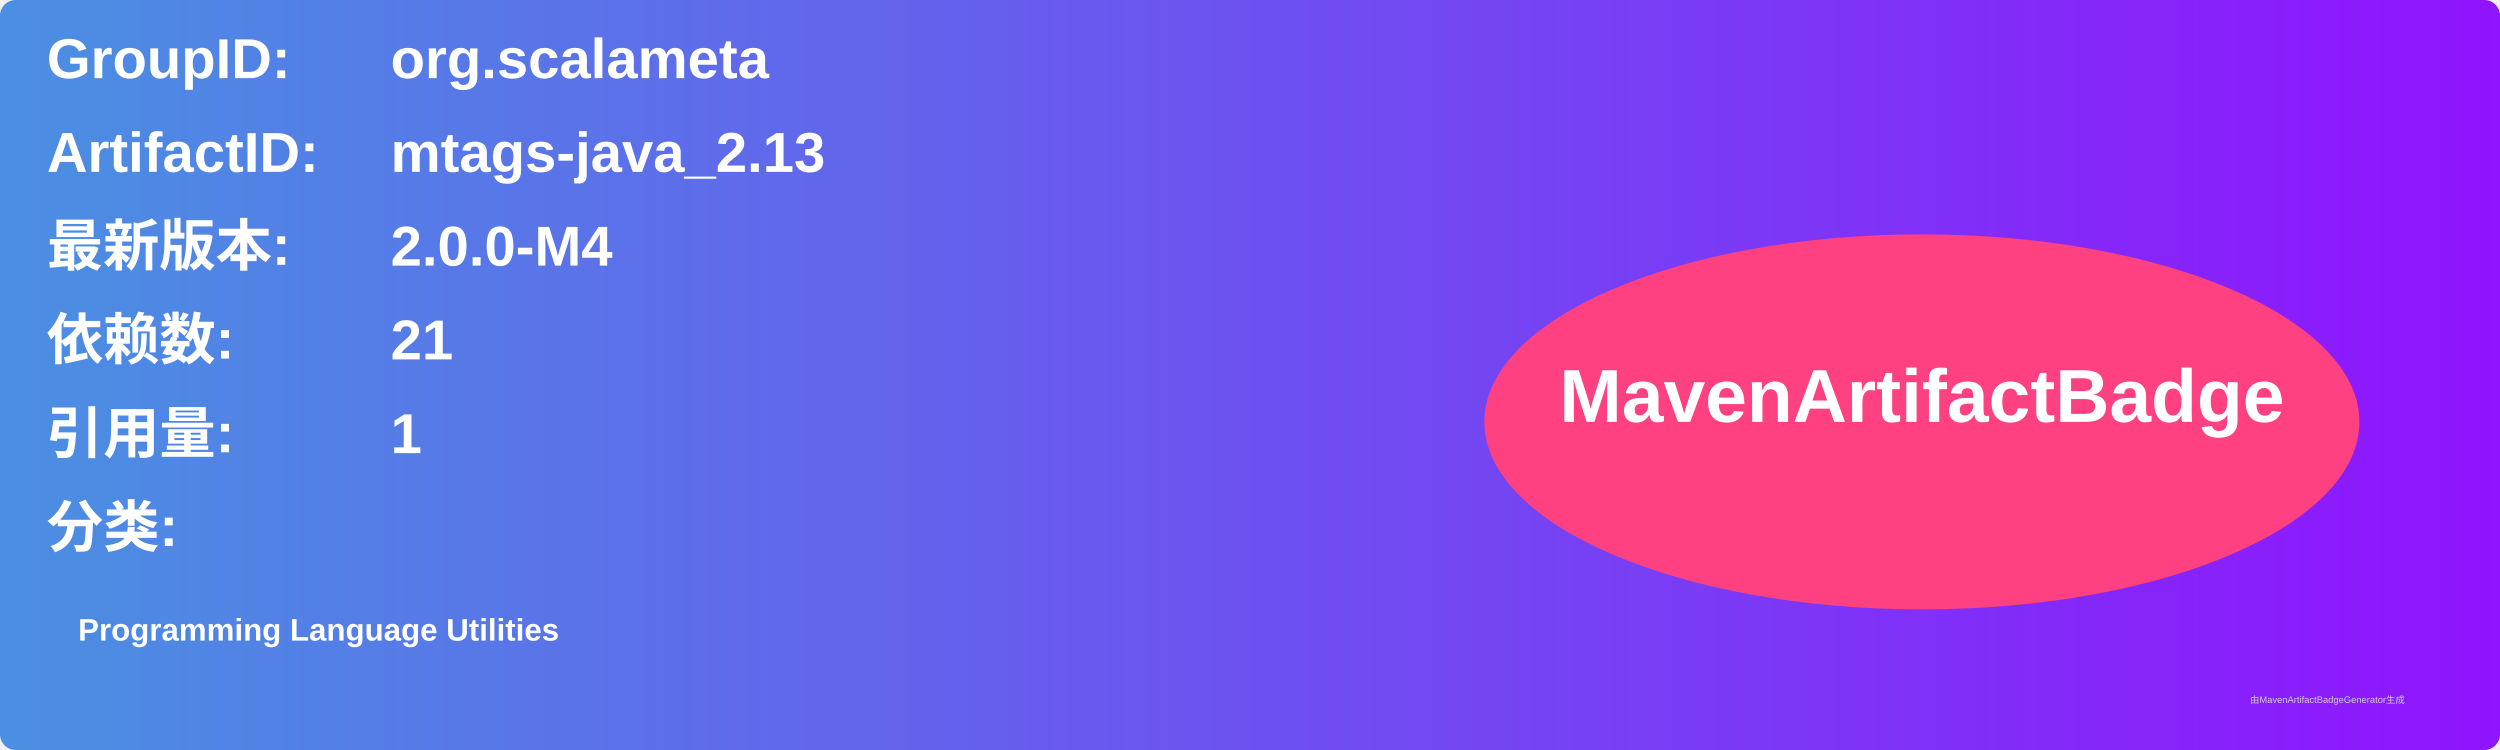
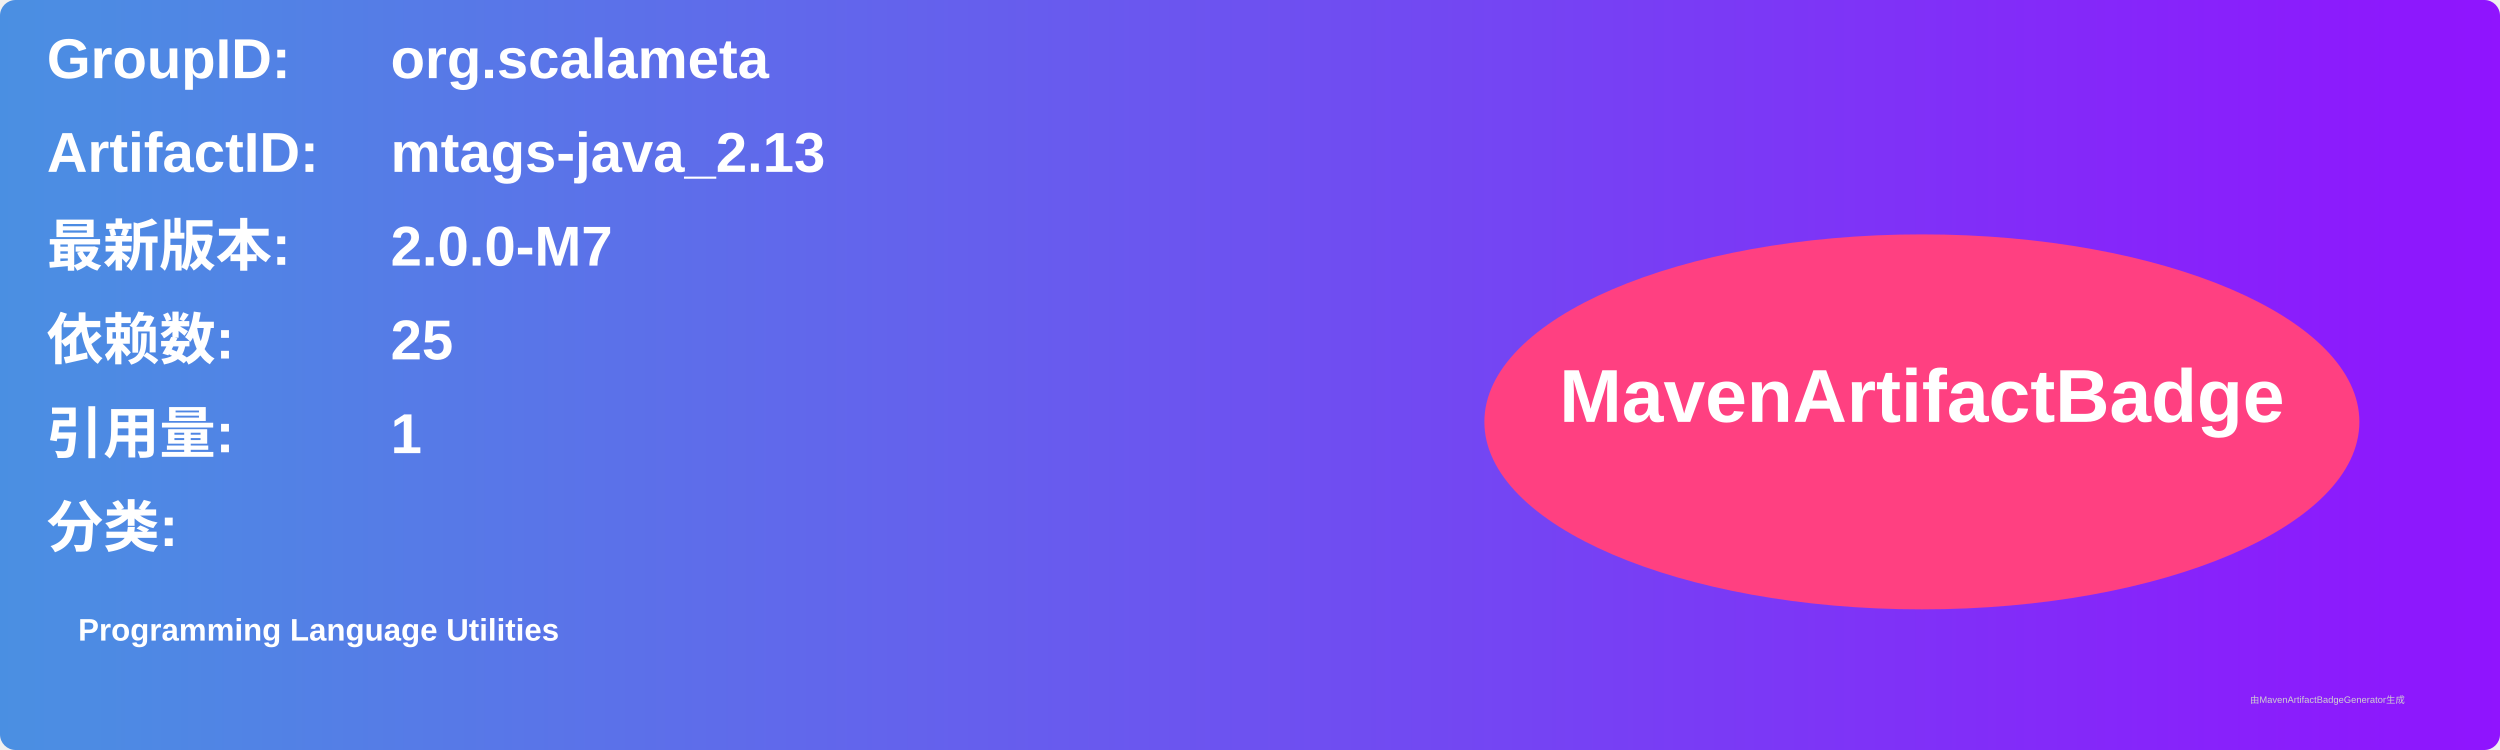
<svg xmlns="http://www.w3.org/2000/svg" width="800" height="240" viewBox="0 0 800 240">
  <linearGradient id="grad" x1="0%" y1="0%" x2="100%" y2="0%">
    <stop offset="0%" stop-color="#4a90e2" />
    <stop offset="100%" stop-color="#9013fe" />
  </linearGradient>
  <rect width="100%" height="100%" rx="5" ry="5" fill="url(#grad)" />
  <g transform="translate(15, 15)">
    <text x="0" y="10" font-family="Arial" font-size="18" fill="white" font-weight="bold" width="260">GroupID:</text>
    <text x="110" y="10" font-family="Arial" font-size="18" fill="white" font-weight="bold" width="460">org.scalameta</text>
    <text x="0" y="40" font-family="Arial" font-size="18" fill="white" font-weight="bold" width="260">ArtifactID:</text>
    <text x="110" y="40" font-family="Arial" font-size="18" fill="white" font-weight="bold" width="460">mtags-java_2.13</text>
    <text x="0" y="70" font-family="Arial" font-size="18" fill="white" font-weight="bold">最新版本:</text>
    <text x="110" y="70" font-family="Arial" font-size="18" fill="white" font-weight="bold">
-       <tspan font-weight="bold">2.0.0-M4</tspan>
+       <tspan font-weight="bold">2.0.0-M7</tspan>
    </text>
    <text x="0" y="100" font-family="Arial" font-size="18" fill="white" font-weight="bold">依赖数: </text>
    <text x="110" y="100" font-family="Arial" font-size="18" fill="white">
-       <tspan font-weight="bold">21</tspan>
+       <tspan font-weight="bold">25</tspan>
    </text>
    <text x="0" y="130" font-family="Arial" font-size="18" fill="white" font-weight="bold">引用量: </text>
    <text x="110" y="130" font-family="Arial" font-size="18" fill="white">
      <tspan font-weight="bold">1</tspan>
    </text>
    <text x="0" y="160" font-family="Arial" font-size="18" fill="white" font-weight="bold">分类:</text>
    <text x="10" y="190" font-family="Arial" font-size="10" fill="white">
      <tspan font-weight="bold">Programming Language Utilities</tspan>
    </text>
    <ellipse cx="600" cy="120" rx="140" ry="60" fill="#ff4081" />
    <text x="600" y="120" text-anchor="middle" font-family="Arial" font-size="24" fill="white" font-weight="bold">MavenArtifactBadge</text>
  </g>
  <text x="720" y="225" font-family="Arial" font-size="3" fill="#d0d0d0">由MavenArtifactBadgeGenerator生成</text>
</svg>
